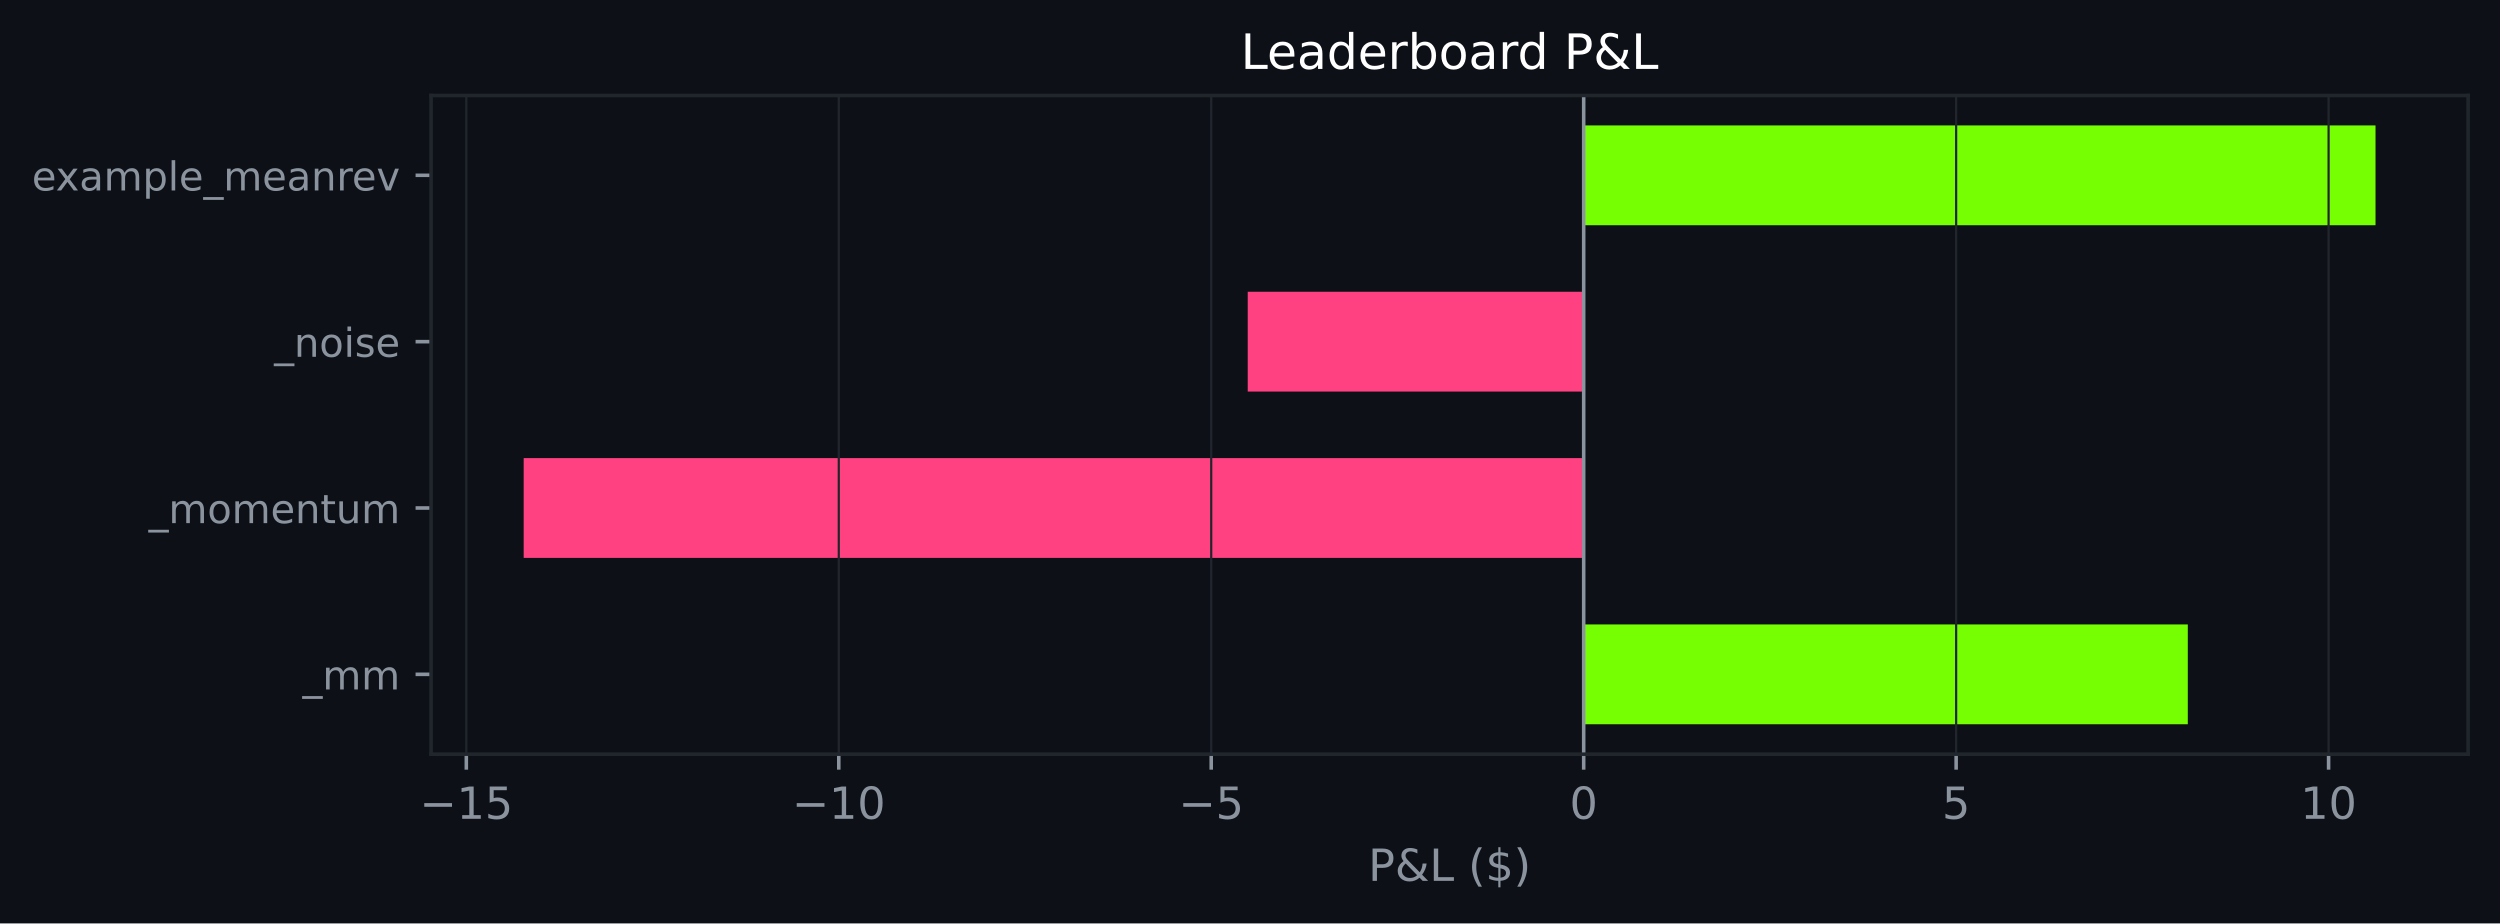
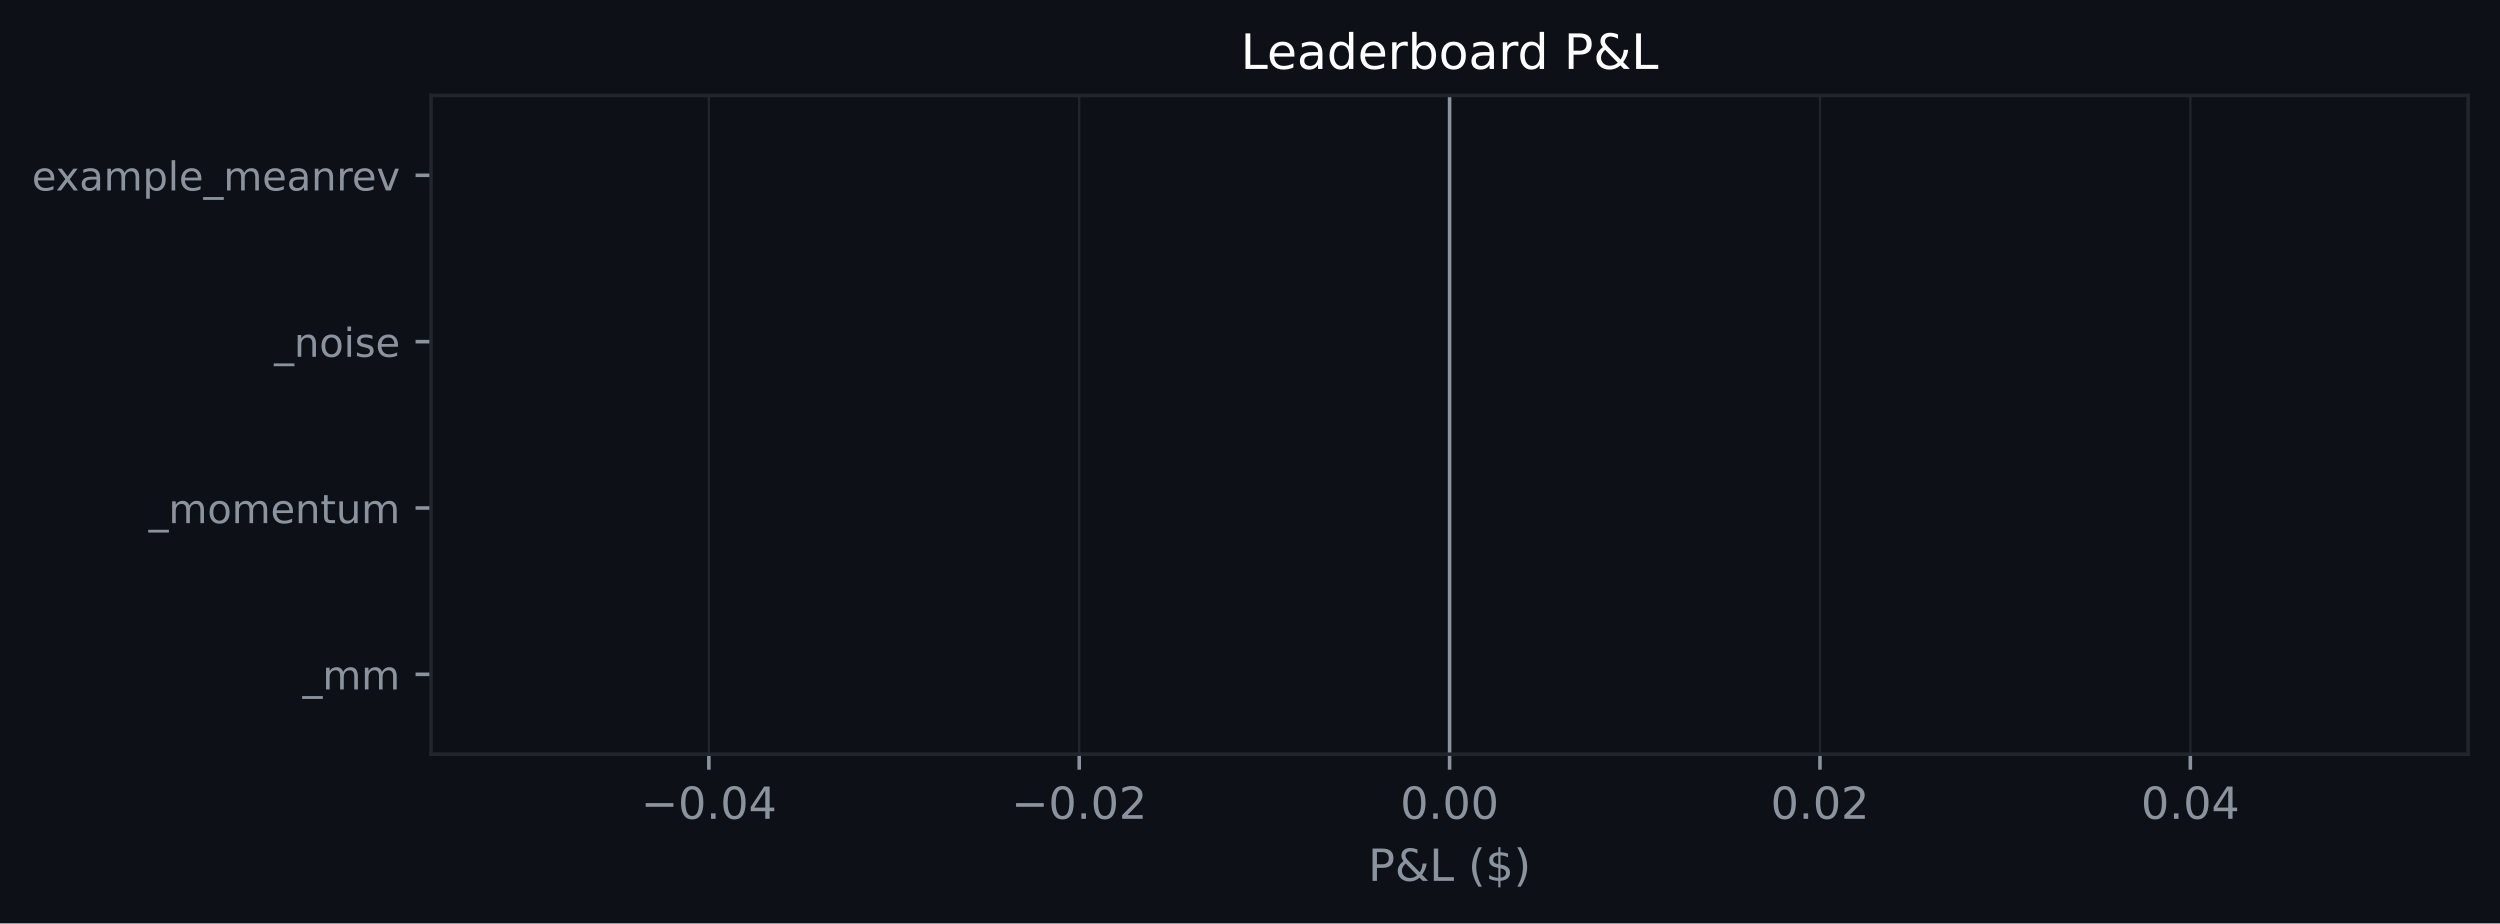
<svg xmlns="http://www.w3.org/2000/svg" xmlns:xlink="http://www.w3.org/1999/xlink" width="564.45pt" height="208.479pt" viewBox="0 0 564.45 208.479" version="1.1">
  <defs>
    <style type="text/css">*{stroke-linejoin: round; stroke-linecap: butt}</style>
  </defs>
  <g id="figure_1">
    <g id="patch_1">
      <path d="M 0 208.479  L 564.45 208.479  L 564.45 0  L 0 0  z " style="fill: #0d1117" />
    </g>
    <g id="axes_1">
      <g id="patch_2">
        <path d="M 97.33 170.279  L 557.25 170.279  L 557.25 21.558  L 97.33 21.558  z " style="fill: #0d1117" />
      </g>
      <g id="patch_3">
-         <path d="M 357.564 163.519  L 493.962 163.519  L 493.962 140.985  L 357.564 140.985  z " clip-path="url(#p040edba9ad)" style="fill: #76ff03" />
+         <path d="M 327.29 163.519  L 327.29 163.519  L 327.29 140.985  L 327.29 140.985  z " clip-path="url(#p84ff015797)" style="fill: #76ff03" />
      </g>
      <g id="patch_4">
-         <path d="M 357.564 125.963  L 118.236 125.963  L 118.236 103.43  L 357.564 103.43  z " clip-path="url(#p040edba9ad)" style="fill: #ff4081" />
+         <path d="M 327.29 125.963  L 327.29 125.963  L 327.29 103.43  L 327.29 103.43  z " clip-path="url(#p84ff015797)" style="fill: #76ff03" />
      </g>
      <g id="patch_5">
-         <path d="M 357.564 88.407  L 281.712 88.407  L 281.712 65.874  L 357.564 65.874  z " clip-path="url(#p040edba9ad)" style="fill: #ff4081" />
+         <path d="M 327.29 88.407  L 327.29 88.407  L 327.29 65.874  L 327.29 65.874  z " clip-path="url(#p84ff015797)" style="fill: #76ff03" />
      </g>
      <g id="patch_6">
-         <path d="M 357.564 50.852  L 536.345 50.852  L 536.345 28.318  L 357.564 28.318  z " clip-path="url(#p040edba9ad)" style="fill: #76ff03" />
+         <path d="M 327.29 50.852  L 327.29 50.852  L 327.29 28.318  L 327.29 28.318  z " clip-path="url(#p84ff015797)" style="fill: #76ff03" />
      </g>
      <g id="matplotlib.axis_1">
        <g id="xtick_1">
          <g id="line2d_1">
-             <path d="M 105.286 170.279  L 105.286 21.558  " clip-path="url(#p040edba9ad)" style="fill: none; stroke: #21262d; stroke-width: 0.5; stroke-linecap: square" />
+             <path d="M 160.047 170.279  L 160.047 21.558  " clip-path="url(#p84ff015797)" style="fill: none; stroke: #21262d; stroke-width: 0.5; stroke-linecap: square" />
          </g>
          <g id="line2d_2">
            <defs>
-               <path id="m981e708c7a" d="M 0 0  L 0 3.5  " style="stroke: #8b949e; stroke-width: 0.8" />
+               <path id="m237d695c3d" d="M 0 0  L 0 3.5  " style="stroke: #8b949e; stroke-width: 0.8" />
            </defs>
            <g>
-               <use xlink:href="#m981e708c7a" x="105.286" y="170.279" style="fill: #8b949e; stroke: #8b949e; stroke-width: 0.8" />
+               <use xlink:href="#m237d695c3d" x="160.047" y="170.279" style="fill: #8b949e; stroke: #8b949e; stroke-width: 0.8" />
            </g>
          </g>
          <g id="text_1">
-             <g style="fill: #8b949e" transform="translate(94.7333 184.8762) scale(0.1 -0.1)">
+             <g style="fill: #8b949e" transform="translate(144.7242 184.8762) scale(0.1 -0.1)">
              <defs>
                <path id="DejaVuSans-c9c" d="M 678 2272  L 4684 2272  L 4684 1741  L 678 1741  L 678 2272  z " transform="scale(0.015625)" />
-                 <path id="DejaVuSans-14" d="M 794 531  L 1825 531  L 1825 4091  L 703 3866  L 703 4441  L 1819 4666  L 2450 4666  L 2450 531  L 3481 531  L 3481 0  L 794 0  L 794 531  z " transform="scale(0.015625)" />
-                 <path id="DejaVuSans-18" d="M 691 4666  L 3169 4666  L 3169 4134  L 1269 4134  L 1269 2991  Q 1406 3038 1543 3061  Q 1681 3084 1819 3084  Q 2600 3084 3056 2656  Q 3513 2228 3513 1497  Q 3513 744 3044 326  Q 2575 -91 1722 -91  Q 1428 -91 1123 -41  Q 819 9 494 109  L 494 744  Q 775 591 1075 516  Q 1375 441 1709 441  Q 2250 441 2565 725  Q 2881 1009 2881 1497  Q 2881 1984 2565 2268  Q 2250 2553 1709 2553  Q 1456 2553 1204 2497  Q 953 2441 691 2322  L 691 4666  z " transform="scale(0.015625)" />
+                 <path id="DejaVuSans-13" d="M 2034 4250  Q 1547 4250 1301 3770  Q 1056 3291 1056 2328  Q 1056 1369 1301 889  Q 1547 409 2034 409  Q 2525 409 2770 889  Q 3016 1369 3016 2328  Q 3016 3291 2770 3770  Q 2525 4250 2034 4250  z M 2034 4750  Q 2819 4750 3233 4129  Q 3647 3509 3647 2328  Q 3647 1150 3233 529  Q 2819 -91 2034 -91  Q 1250 -91 836 529  Q 422 1150 422 2328  Q 422 3509 836 4129  Q 1250 4750 2034 4750  z " transform="scale(0.015625)" />
+                 <path id="DejaVuSans-11" d="M 684 794  L 1344 794  L 1344 0  L 684 0  L 684 794  z " transform="scale(0.015625)" />
+                 <path id="DejaVuSans-17" d="M 2419 4116  L 825 1625  L 2419 1625  L 2419 4116  z M 2253 4666  L 3047 4666  L 3047 1625  L 3713 1625  L 3713 1100  L 3047 1100  L 3047 0  L 2419 0  L 2419 1100  L 313 1100  L 313 1709  L 2253 4666  z " transform="scale(0.015625)" />
              </defs>
              <use xlink:href="#DejaVuSans-c9c" />
-               <use xlink:href="#DejaVuSans-14" transform="translate(83.79688 0)" />
-               <use xlink:href="#DejaVuSans-18" transform="translate(147.4219 0)" />
+               <use xlink:href="#DejaVuSans-13" transform="translate(83.79688 0)" />
+               <use xlink:href="#DejaVuSans-11" transform="translate(147.4219 0)" />
+               <use xlink:href="#DejaVuSans-13" transform="translate(179.2031 0)" />
+               <use xlink:href="#DejaVuSans-17" transform="translate(242.8281 0)" />
            </g>
          </g>
        </g>
        <g id="xtick_2">
          <g id="line2d_3">
-             <path d="M 189.378 170.279  L 189.378 21.558  " clip-path="url(#p040edba9ad)" style="fill: none; stroke: #21262d; stroke-width: 0.5; stroke-linecap: square" />
+             <path d="M 243.669 170.279  L 243.669 21.558  " clip-path="url(#p84ff015797)" style="fill: none; stroke: #21262d; stroke-width: 0.5; stroke-linecap: square" />
          </g>
          <g id="line2d_4">
            <g>
-               <use xlink:href="#m981e708c7a" x="189.378" y="170.279" style="fill: #8b949e; stroke: #8b949e; stroke-width: 0.8" />
+               <use xlink:href="#m237d695c3d" x="243.669" y="170.279" style="fill: #8b949e; stroke: #8b949e; stroke-width: 0.8" />
            </g>
          </g>
          <g id="text_2">
-             <g style="fill: #8b949e" transform="translate(178.826 184.8762) scale(0.1 -0.1)">
-               <defs>
-                 <path id="DejaVuSans-13" d="M 2034 4250  Q 1547 4250 1301 3770  Q 1056 3291 1056 2328  Q 1056 1369 1301 889  Q 1547 409 2034 409  Q 2525 409 2770 889  Q 3016 1369 3016 2328  Q 3016 3291 2770 3770  Q 2525 4250 2034 4250  z M 2034 4750  Q 2819 4750 3233 4129  Q 3647 3509 3647 2328  Q 3647 1150 3233 529  Q 2819 -91 2034 -91  Q 1250 -91 836 529  Q 422 1150 422 2328  Q 422 3509 836 4129  Q 1250 4750 2034 4750  z " transform="scale(0.015625)" />
+             <g style="fill: #8b949e" transform="translate(228.346 184.8762) scale(0.1 -0.1)">
+               <defs>
+                 <path id="DejaVuSans-15" d="M 1228 531  L 3431 531  L 3431 0  L 469 0  L 469 531  Q 828 903 1448 1529  Q 2069 2156 2228 2338  Q 2531 2678 2651 2914  Q 2772 3150 2772 3378  Q 2772 3750 2511 3984  Q 2250 4219 1831 4219  Q 1534 4219 1204 4116  Q 875 4013 500 3803  L 500 4441  Q 881 4594 1212 4672  Q 1544 4750 1819 4750  Q 2544 4750 2975 4387  Q 3406 4025 3406 3419  Q 3406 3131 3298 2873  Q 3191 2616 2906 2266  Q 2828 2175 2409 1742  Q 1991 1309 1228 531  z " transform="scale(0.015625)" />
              </defs>
              <use xlink:href="#DejaVuSans-c9c" />
-               <use xlink:href="#DejaVuSans-14" transform="translate(83.79688 0)" />
-               <use xlink:href="#DejaVuSans-13" transform="translate(147.4219 0)" />
+               <use xlink:href="#DejaVuSans-13" transform="translate(83.79688 0)" />
+               <use xlink:href="#DejaVuSans-11" transform="translate(147.4219 0)" />
+               <use xlink:href="#DejaVuSans-13" transform="translate(179.2031 0)" />
+               <use xlink:href="#DejaVuSans-15" transform="translate(242.8281 0)" />
            </g>
          </g>
        </g>
        <g id="xtick_3">
          <g id="line2d_5">
-             <path d="M 273.471 170.279  L 273.471 21.558  " clip-path="url(#p040edba9ad)" style="fill: none; stroke: #21262d; stroke-width: 0.5; stroke-linecap: square" />
+             <path d="M 327.29 170.279  L 327.29 21.558  " clip-path="url(#p84ff015797)" style="fill: none; stroke: #21262d; stroke-width: 0.5; stroke-linecap: square" />
          </g>
          <g id="line2d_6">
            <g>
-               <use xlink:href="#m981e708c7a" x="273.471" y="170.279" style="fill: #8b949e; stroke: #8b949e; stroke-width: 0.8" />
+               <use xlink:href="#m237d695c3d" x="327.29" y="170.279" style="fill: #8b949e; stroke: #8b949e; stroke-width: 0.8" />
            </g>
          </g>
          <g id="text_3">
-             <g style="fill: #8b949e" transform="translate(266.1 184.8762) scale(0.1 -0.1)">
-               <use xlink:href="#DejaVuSans-c9c" />
-               <use xlink:href="#DejaVuSans-18" transform="translate(83.79688 0)" />
+             <g style="fill: #8b949e" transform="translate(316.1577 184.8762) scale(0.1 -0.1)">
+               <use xlink:href="#DejaVuSans-13" />
+               <use xlink:href="#DejaVuSans-11" transform="translate(63.625 0)" />
+               <use xlink:href="#DejaVuSans-13" transform="translate(95.40625 0)" />
+               <use xlink:href="#DejaVuSans-13" transform="translate(159.0312 0)" />
            </g>
          </g>
        </g>
        <g id="xtick_4">
          <g id="line2d_7">
-             <path d="M 357.564 170.279  L 357.564 21.558  " clip-path="url(#p040edba9ad)" style="fill: none; stroke: #21262d; stroke-width: 0.5; stroke-linecap: square" />
+             <path d="M 410.912 170.279  L 410.912 21.558  " clip-path="url(#p84ff015797)" style="fill: none; stroke: #21262d; stroke-width: 0.5; stroke-linecap: square" />
          </g>
          <g id="line2d_8">
            <g>
-               <use xlink:href="#m981e708c7a" x="357.564" y="170.279" style="fill: #8b949e; stroke: #8b949e; stroke-width: 0.8" />
+               <use xlink:href="#m237d695c3d" x="410.912" y="170.279" style="fill: #8b949e; stroke: #8b949e; stroke-width: 0.8" />
            </g>
          </g>
          <g id="text_4">
-             <g style="fill: #8b949e" transform="translate(354.3826 184.8762) scale(0.1 -0.1)">
+             <g style="fill: #8b949e" transform="translate(399.7795 184.8762) scale(0.1 -0.1)">
              <use xlink:href="#DejaVuSans-13" />
+               <use xlink:href="#DejaVuSans-11" transform="translate(63.625 0)" />
+               <use xlink:href="#DejaVuSans-13" transform="translate(95.40625 0)" />
+               <use xlink:href="#DejaVuSans-15" transform="translate(159.0312 0)" />
            </g>
          </g>
        </g>
        <g id="xtick_5">
          <g id="line2d_9">
-             <path d="M 441.657 170.279  L 441.657 21.558  " clip-path="url(#p040edba9ad)" style="fill: none; stroke: #21262d; stroke-width: 0.5; stroke-linecap: square" />
+             <path d="M 494.534 170.279  L 494.534 21.558  " clip-path="url(#p84ff015797)" style="fill: none; stroke: #21262d; stroke-width: 0.5; stroke-linecap: square" />
          </g>
          <g id="line2d_10">
            <g>
-               <use xlink:href="#m981e708c7a" x="441.657" y="170.279" style="fill: #8b949e; stroke: #8b949e; stroke-width: 0.8" />
+               <use xlink:href="#m237d695c3d" x="494.534" y="170.279" style="fill: #8b949e; stroke: #8b949e; stroke-width: 0.8" />
            </g>
          </g>
          <g id="text_5">
-             <g style="fill: #8b949e" transform="translate(438.4753 184.8762) scale(0.1 -0.1)">
-               <use xlink:href="#DejaVuSans-18" />
-             </g>
-           </g>
-         </g>
-         <g id="xtick_6">
-           <g id="line2d_11">
-             <path d="M 525.749 170.279  L 525.749 21.558  " clip-path="url(#p040edba9ad)" style="fill: none; stroke: #21262d; stroke-width: 0.5; stroke-linecap: square" />
-           </g>
-           <g id="line2d_12">
-             <g>
-               <use xlink:href="#m981e708c7a" x="525.749" y="170.279" style="fill: #8b949e; stroke: #8b949e; stroke-width: 0.8" />
-             </g>
-           </g>
-           <g id="text_6">
-             <g style="fill: #8b949e" transform="translate(519.3868 184.8762) scale(0.1 -0.1)">
-               <use xlink:href="#DejaVuSans-14" />
-               <use xlink:href="#DejaVuSans-13" transform="translate(63.625 0)" />
-             </g>
-           </g>
-         </g>
-         <g id="text_7">
+             <g style="fill: #8b949e" transform="translate(483.4013 184.8762) scale(0.1 -0.1)">
+               <use xlink:href="#DejaVuSans-13" />
+               <use xlink:href="#DejaVuSans-11" transform="translate(63.625 0)" />
+               <use xlink:href="#DejaVuSans-13" transform="translate(95.40625 0)" />
+               <use xlink:href="#DejaVuSans-17" transform="translate(159.0312 0)" />
+             </g>
+           </g>
+         </g>
+         <g id="text_6">
          <g style="fill: #8b949e" transform="translate(308.9186 198.877) scale(0.1 -0.1)">
            <defs>
              <path id="DejaVuSans-33" d="M 1259 4147  L 1259 2394  L 2053 2394  Q 2494 2394 2734 2622  Q 2975 2850 2975 3272  Q 2975 3691 2734 3919  Q 2494 4147 2053 4147  L 1259 4147  z M 628 4666  L 2053 4666  Q 2838 4666 3239 4311  Q 3641 3956 3641 3272  Q 3641 2581 3239 2228  Q 2838 1875 2053 1875  L 1259 1875  L 1259 0  L 628 0  L 628 4666  z " transform="scale(0.015625)" />
              <path id="DejaVuSans-9" d="M 1556 2509  Q 1272 2256 1139 2004  Q 1006 1753 1006 1478  Q 1006 1022 1337 719  Q 1669 416 2169 416  Q 2466 416 2725 514  Q 2984 613 3213 813  L 1556 2509  z M 1997 2859  L 3584 1234  Q 3769 1513 3872 1830  Q 3975 2147 3994 2503  L 4575 2503  Q 4538 2091 4375 1687  Q 4213 1284 3922 891  L 4794 0  L 4006 0  L 3559 459  Q 3234 181 2878 45  Q 2522 -91 2113 -91  Q 1359 -91 881 339  Q 403 769 403 1441  Q 403 1841 612 2192  Q 822 2544 1241 2853  Q 1091 3050 1012 3245  Q 934 3441 934 3628  Q 934 4134 1281 4442  Q 1628 4750 2203 4750  Q 2463 4750 2720 4694  Q 2978 4638 3244 4525  L 3244 3956  Q 2972 4103 2725 4179  Q 2478 4256 2266 4256  Q 1938 4256 1733 4082  Q 1528 3909 1528 3634  Q 1528 3475 1620 3314  Q 1713 3153 1997 2859  z " transform="scale(0.015625)" />
              <path id="DejaVuSans-2f" d="M 628 4666  L 1259 4666  L 1259 531  L 3531 531  L 3531 0  L 628 0  L 628 4666  z " transform="scale(0.015625)" />
              <path id="DejaVuSans-3" transform="scale(0.015625)" />
              <path id="DejaVuSans-b" d="M 1984 4856  Q 1566 4138 1362 3434  Q 1159 2731 1159 2009  Q 1159 1288 1364 580  Q 1569 -128 1984 -844  L 1484 -844  Q 1016 -109 783 600  Q 550 1309 550 2009  Q 550 2706 781 3412  Q 1013 4119 1484 4856  L 1984 4856  z " transform="scale(0.015625)" />
              <path id="DejaVuSans-7" d="M 2163 -941  L 1850 -941  L 1847 0  Q 1519 6 1191 76  Q 863 147 531 288  L 531 850  Q 850 650 1176 548  Q 1503 447 1850 444  L 1850 1869  Q 1159 1981 845 2250  Q 531 2519 531 2988  Q 531 3497 872 3790  Q 1213 4084 1850 4128  L 1850 4863  L 2163 4863  L 2163 4138  Q 2453 4125 2725 4076  Q 2997 4028 3256 3944  L 3256 3397  Q 2997 3528 2723 3600  Q 2450 3672 2163 3684  L 2163 2350  Q 2872 2241 3206 1959  Q 3541 1678 3541 1191  Q 3541 663 3186 358  Q 2831 53 2163 6  L 2163 -941  z M 1850 2406  L 1850 3688  Q 1488 3647 1297 3481  Q 1106 3316 1106 3041  Q 1106 2772 1282 2622  Q 1459 2472 1850 2406  z M 2163 1806  L 2163 453  Q 2559 506 2761 678  Q 2963 850 2963 1131  Q 2963 1406 2770 1568  Q 2578 1731 2163 1806  z " transform="scale(0.015625)" />
              <path id="DejaVuSans-c" d="M 513 4856  L 1013 4856  Q 1481 4119 1714 3412  Q 1947 2706 1947 2009  Q 1947 1309 1714 600  Q 1481 -109 1013 -844  L 513 -844  Q 928 -128 1133 580  Q 1338 1288 1338 2009  Q 1338 2731 1133 3434  Q 928 4138 513 4856  z " transform="scale(0.015625)" />
            </defs>
            <use xlink:href="#DejaVuSans-33" />
            <use xlink:href="#DejaVuSans-9" transform="translate(60.29688 0)" />
            <use xlink:href="#DejaVuSans-2f" transform="translate(138.2812 0)" />
            <use xlink:href="#DejaVuSans-3" transform="translate(194 0)" />
            <use xlink:href="#DejaVuSans-b" transform="translate(225.7812 0)" />
            <use xlink:href="#DejaVuSans-7" transform="translate(264.7969 0)" />
            <use xlink:href="#DejaVuSans-c" transform="translate(328.4219 0)" />
          </g>
        </g>
      </g>
      <g id="matplotlib.axis_2">
        <g id="ytick_1">
-           <g id="line2d_13">
+           <g id="line2d_11">
            <defs>
-               <path id="m09a111434b" d="M 0 0  L -3.5 0  " style="stroke: #8b949e; stroke-width: 0.8" />
+               <path id="mcf24616e2f" d="M 0 0  L -3.5 0  " style="stroke: #8b949e; stroke-width: 0.8" />
            </defs>
            <g>
-               <use xlink:href="#m09a111434b" x="97.33" y="152.252" style="fill: #8b949e; stroke: #8b949e; stroke-width: 0.8" />
-             </g>
-           </g>
-           <g id="text_8">
+               <use xlink:href="#mcf24616e2f" x="97.33" y="152.252" style="fill: #8b949e; stroke: #8b949e; stroke-width: 0.8" />
+             </g>
+           </g>
+           <g id="text_7">
            <g style="fill: #8b949e" transform="translate(68.29734 155.6708) scale(0.09 -0.09)">
              <defs>
                <path id="DejaVuSans-42" d="M 3263 -1063  L 3263 -1509  L -63 -1509  L -63 -1063  L 3263 -1063  z " transform="scale(0.015625)" />
                <path id="DejaVuSans-50" d="M 3328 2828  Q 3544 3216 3844 3400  Q 4144 3584 4550 3584  Q 5097 3584 5394 3201  Q 5691 2819 5691 2113  L 5691 0  L 5113 0  L 5113 2094  Q 5113 2597 4934 2840  Q 4756 3084 4391 3084  Q 3944 3084 3684 2787  Q 3425 2491 3425 1978  L 3425 0  L 2847 0  L 2847 2094  Q 2847 2600 2669 2842  Q 2491 3084 2119 3084  Q 1678 3084 1418 2786  Q 1159 2488 1159 1978  L 1159 0  L 581 0  L 581 3500  L 1159 3500  L 1159 2956  Q 1356 3278 1631 3431  Q 1906 3584 2284 3584  Q 2666 3584 2933 3390  Q 3200 3197 3328 2828  z " transform="scale(0.015625)" />
              </defs>
              <use xlink:href="#DejaVuSans-42" />
              <use xlink:href="#DejaVuSans-50" transform="translate(50 0)" />
              <use xlink:href="#DejaVuSans-50" transform="translate(147.4062 0)" />
            </g>
          </g>
        </g>
        <g id="ytick_2">
-           <g id="line2d_14">
-             <g>
-               <use xlink:href="#m09a111434b" x="97.33" y="114.696" style="fill: #8b949e; stroke: #8b949e; stroke-width: 0.8" />
-             </g>
-           </g>
-           <g id="text_9">
+           <g id="line2d_12">
+             <g>
+               <use xlink:href="#mcf24616e2f" x="97.33" y="114.696" style="fill: #8b949e; stroke: #8b949e; stroke-width: 0.8" />
+             </g>
+           </g>
+           <g id="text_8">
            <g style="fill: #8b949e" transform="translate(33.55031 118.1152) scale(0.09 -0.09)">
              <defs>
                <path id="DejaVuSans-52" d="M 1959 3097  Q 1497 3097 1228 2736  Q 959 2375 959 1747  Q 959 1119 1226 758  Q 1494 397 1959 397  Q 2419 397 2687 759  Q 2956 1122 2956 1747  Q 2956 2369 2687 2733  Q 2419 3097 1959 3097  z M 1959 3584  Q 2709 3584 3137 3096  Q 3566 2609 3566 1747  Q 3566 888 3137 398  Q 2709 -91 1959 -91  Q 1206 -91 779 398  Q 353 888 353 1747  Q 353 2609 779 3096  Q 1206 3584 1959 3584  z " transform="scale(0.015625)" />
                <path id="DejaVuSans-48" d="M 3597 1894  L 3597 1613  L 953 1613  Q 991 1019 1311 708  Q 1631 397 2203 397  Q 2534 397 2845 478  Q 3156 559 3463 722  L 3463 178  Q 3153 47 2828 -22  Q 2503 -91 2169 -91  Q 1331 -91 842 396  Q 353 884 353 1716  Q 353 2575 817 3079  Q 1281 3584 2069 3584  Q 2775 3584 3186 3129  Q 3597 2675 3597 1894  z M 3022 2063  Q 3016 2534 2758 2815  Q 2500 3097 2075 3097  Q 1594 3097 1305 2825  Q 1016 2553 972 2059  L 3022 2063  z " transform="scale(0.015625)" />
                <path id="DejaVuSans-51" d="M 3513 2113  L 3513 0  L 2938 0  L 2938 2094  Q 2938 2591 2744 2837  Q 2550 3084 2163 3084  Q 1697 3084 1428 2787  Q 1159 2491 1159 1978  L 1159 0  L 581 0  L 581 3500  L 1159 3500  L 1159 2956  Q 1366 3272 1645 3428  Q 1925 3584 2291 3584  Q 2894 3584 3203 3211  Q 3513 2838 3513 2113  z " transform="scale(0.015625)" />
                <path id="DejaVuSans-57" d="M 1172 4494  L 1172 3500  L 2356 3500  L 2356 3053  L 1172 3053  L 1172 1153  Q 1172 725 1289 603  Q 1406 481 1766 481  L 2356 481  L 2356 0  L 1766 0  Q 1100 0 847 248  Q 594 497 594 1153  L 594 3053  L 172 3053  L 172 3500  L 594 3500  L 594 4494  L 1172 4494  z " transform="scale(0.015625)" />
                <path id="DejaVuSans-58" d="M 544 1381  L 544 3500  L 1119 3500  L 1119 1403  Q 1119 906 1312 657  Q 1506 409 1894 409  Q 2359 409 2629 706  Q 2900 1003 2900 1516  L 2900 3500  L 3475 3500  L 3475 0  L 2900 0  L 2900 538  Q 2691 219 2414 64  Q 2138 -91 1772 -91  Q 1169 -91 856 284  Q 544 659 544 1381  z M 1991 3584  L 1991 3584  z " transform="scale(0.015625)" />
              </defs>
              <use xlink:href="#DejaVuSans-42" />
              <use xlink:href="#DejaVuSans-50" transform="translate(50 0)" />
              <use xlink:href="#DejaVuSans-52" transform="translate(147.4062 0)" />
              <use xlink:href="#DejaVuSans-50" transform="translate(208.5938 0)" />
              <use xlink:href="#DejaVuSans-48" transform="translate(306 0)" />
              <use xlink:href="#DejaVuSans-51" transform="translate(367.5312 0)" />
              <use xlink:href="#DejaVuSans-57" transform="translate(430.9062 0)" />
              <use xlink:href="#DejaVuSans-58" transform="translate(470.1094 0)" />
              <use xlink:href="#DejaVuSans-50" transform="translate(533.4844 0)" />
            </g>
          </g>
        </g>
        <g id="ytick_3">
-           <g id="line2d_15">
-             <g>
-               <use xlink:href="#m09a111434b" x="97.33" y="77.141" style="fill: #8b949e; stroke: #8b949e; stroke-width: 0.8" />
-             </g>
-           </g>
-           <g id="text_10">
+           <g id="line2d_13">
+             <g>
+               <use xlink:href="#mcf24616e2f" x="97.33" y="77.141" style="fill: #8b949e; stroke: #8b949e; stroke-width: 0.8" />
+             </g>
+           </g>
+           <g id="text_9">
            <g style="fill: #8b949e" transform="translate(61.89328 80.55989) scale(0.09 -0.09)">
              <defs>
                <path id="DejaVuSans-4c" d="M 603 3500  L 1178 3500  L 1178 0  L 603 0  L 603 3500  z M 603 4863  L 1178 4863  L 1178 4134  L 603 4134  L 603 4863  z " transform="scale(0.015625)" />
                <path id="DejaVuSans-56" d="M 2834 3397  L 2834 2853  Q 2591 2978 2328 3040  Q 2066 3103 1784 3103  Q 1356 3103 1142 2972  Q 928 2841 928 2578  Q 928 2378 1081 2264  Q 1234 2150 1697 2047  L 1894 2003  Q 2506 1872 2764 1633  Q 3022 1394 3022 966  Q 3022 478 2636 193  Q 2250 -91 1575 -91  Q 1294 -91 989 -36  Q 684 19 347 128  L 347 722  Q 666 556 975 473  Q 1284 391 1588 391  Q 1994 391 2212 530  Q 2431 669 2431 922  Q 2431 1156 2273 1281  Q 2116 1406 1581 1522  L 1381 1569  Q 847 1681 609 1914  Q 372 2147 372 2553  Q 372 3047 722 3315  Q 1072 3584 1716 3584  Q 2034 3584 2315 3537  Q 2597 3491 2834 3397  z " transform="scale(0.015625)" />
              </defs>
              <use xlink:href="#DejaVuSans-42" />
              <use xlink:href="#DejaVuSans-51" transform="translate(50 0)" />
              <use xlink:href="#DejaVuSans-52" transform="translate(113.375 0)" />
              <use xlink:href="#DejaVuSans-4c" transform="translate(174.5625 0)" />
              <use xlink:href="#DejaVuSans-56" transform="translate(202.3438 0)" />
              <use xlink:href="#DejaVuSans-48" transform="translate(254.4375 0)" />
            </g>
          </g>
        </g>
        <g id="ytick_4">
-           <g id="line2d_16">
-             <g>
-               <use xlink:href="#m09a111434b" x="97.33" y="39.585" style="fill: #8b949e; stroke: #8b949e; stroke-width: 0.8" />
-             </g>
-           </g>
-           <g id="text_11">
+           <g id="line2d_14">
+             <g>
+               <use xlink:href="#mcf24616e2f" x="97.33" y="39.585" style="fill: #8b949e; stroke: #8b949e; stroke-width: 0.8" />
+             </g>
+           </g>
+           <g id="text_10">
            <g style="fill: #8b949e" transform="translate(7.2 43.00427) scale(0.09 -0.09)">
              <defs>
                <path id="DejaVuSans-5b" d="M 3513 3500  L 2247 1797  L 3578 0  L 2900 0  L 1881 1375  L 863 0  L 184 0  L 1544 1831  L 300 3500  L 978 3500  L 1906 2253  L 2834 3500  L 3513 3500  z " transform="scale(0.015625)" />
                <path id="DejaVuSans-44" d="M 2194 1759  Q 1497 1759 1228 1600  Q 959 1441 959 1056  Q 959 750 1161 570  Q 1363 391 1709 391  Q 2188 391 2477 730  Q 2766 1069 2766 1631  L 2766 1759  L 2194 1759  z M 3341 1997  L 3341 0  L 2766 0  L 2766 531  Q 2569 213 2275 61  Q 1981 -91 1556 -91  Q 1019 -91 701 211  Q 384 513 384 1019  Q 384 1609 779 1909  Q 1175 2209 1959 2209  L 2766 2209  L 2766 2266  Q 2766 2663 2505 2880  Q 2244 3097 1772 3097  Q 1472 3097 1187 3025  Q 903 2953 641 2809  L 641 3341  Q 956 3463 1253 3523  Q 1550 3584 1831 3584  Q 2591 3584 2966 3190  Q 3341 2797 3341 1997  z " transform="scale(0.015625)" />
                <path id="DejaVuSans-53" d="M 1159 525  L 1159 -1331  L 581 -1331  L 581 3500  L 1159 3500  L 1159 2969  Q 1341 3281 1617 3432  Q 1894 3584 2278 3584  Q 2916 3584 3314 3078  Q 3713 2572 3713 1747  Q 3713 922 3314 415  Q 2916 -91 2278 -91  Q 1894 -91 1617 61  Q 1341 213 1159 525  z M 3116 1747  Q 3116 2381 2855 2742  Q 2594 3103 2138 3103  Q 1681 3103 1420 2742  Q 1159 2381 1159 1747  Q 1159 1113 1420 752  Q 1681 391 2138 391  Q 2594 391 2855 752  Q 3116 1113 3116 1747  z " transform="scale(0.015625)" />
                <path id="DejaVuSans-4f" d="M 603 4863  L 1178 4863  L 1178 0  L 603 0  L 603 4863  z " transform="scale(0.015625)" />
                <path id="DejaVuSans-55" d="M 2631 2963  Q 2534 3019 2420 3045  Q 2306 3072 2169 3072  Q 1681 3072 1420 2755  Q 1159 2438 1159 1844  L 1159 0  L 581 0  L 581 3500  L 1159 3500  L 1159 2956  Q 1341 3275 1631 3429  Q 1922 3584 2338 3584  Q 2397 3584 2469 3576  Q 2541 3569 2628 3553  L 2631 2963  z " transform="scale(0.015625)" />
                <path id="DejaVuSans-59" d="M 191 3500  L 800 3500  L 1894 563  L 2988 3500  L 3597 3500  L 2284 0  L 1503 0  L 191 3500  z " transform="scale(0.015625)" />
              </defs>
              <use xlink:href="#DejaVuSans-48" />
              <use xlink:href="#DejaVuSans-5b" transform="translate(59.78125 0)" />
              <use xlink:href="#DejaVuSans-44" transform="translate(118.9688 0)" />
              <use xlink:href="#DejaVuSans-50" transform="translate(180.25 0)" />
              <use xlink:href="#DejaVuSans-53" transform="translate(277.6562 0)" />
              <use xlink:href="#DejaVuSans-4f" transform="translate(341.1406 0)" />
              <use xlink:href="#DejaVuSans-48" transform="translate(368.9219 0)" />
              <use xlink:href="#DejaVuSans-42" transform="translate(430.4531 0)" />
              <use xlink:href="#DejaVuSans-50" transform="translate(480.4531 0)" />
              <use xlink:href="#DejaVuSans-48" transform="translate(577.8594 0)" />
              <use xlink:href="#DejaVuSans-44" transform="translate(639.3906 0)" />
              <use xlink:href="#DejaVuSans-51" transform="translate(700.6719 0)" />
              <use xlink:href="#DejaVuSans-55" transform="translate(764.0469 0)" />
              <use xlink:href="#DejaVuSans-48" transform="translate(802.9531 0)" />
              <use xlink:href="#DejaVuSans-59" transform="translate(864.4844 0)" />
            </g>
          </g>
        </g>
      </g>
-       <g id="line2d_17">
-         <path d="M 357.564 170.279  L 357.564 21.558  " clip-path="url(#p040edba9ad)" style="fill: none; stroke: #8b949e; stroke-width: 0.8; stroke-linecap: square" />
+       <g id="line2d_15">
+         <path d="M 327.29 170.279  L 327.29 21.558  " clip-path="url(#p84ff015797)" style="fill: none; stroke: #8b949e; stroke-width: 0.8; stroke-linecap: square" />
      </g>
      <g id="patch_7">
        <path d="M 97.33 170.279  L 97.33 21.558  " style="fill: none; stroke: #21262d; stroke-width: 0.8; stroke-linejoin: miter; stroke-linecap: square" />
      </g>
      <g id="patch_8">
        <path d="M 557.25 170.279  L 557.25 21.558  " style="fill: none; stroke: #21262d; stroke-width: 0.8; stroke-linejoin: miter; stroke-linecap: square" />
      </g>
      <g id="patch_9">
        <path d="M 97.33 170.279  L 557.25 170.279  " style="fill: none; stroke: #21262d; stroke-width: 0.8; stroke-linejoin: miter; stroke-linecap: square" />
      </g>
      <g id="patch_10">
        <path d="M 97.33 21.558  L 557.25 21.558  " style="fill: none; stroke: #21262d; stroke-width: 0.8; stroke-linejoin: miter; stroke-linecap: square" />
      </g>
-       <g id="text_12">
+       <g id="text_11">
        <g style="fill: #ffffff" transform="translate(280.1288 15.55828) scale(0.11 -0.11)">
          <defs>
            <path id="DejaVuSans-47" d="M 2906 2969  L 2906 4863  L 3481 4863  L 3481 0  L 2906 0  L 2906 525  Q 2725 213 2448 61  Q 2172 -91 1784 -91  Q 1150 -91 751 415  Q 353 922 353 1747  Q 353 2572 751 3078  Q 1150 3584 1784 3584  Q 2172 3584 2448 3432  Q 2725 3281 2906 2969  z M 947 1747  Q 947 1113 1208 752  Q 1469 391 1925 391  Q 2381 391 2643 752  Q 2906 1113 2906 1747  Q 2906 2381 2643 2742  Q 2381 3103 1925 3103  Q 1469 3103 1208 2742  Q 947 2381 947 1747  z " transform="scale(0.015625)" />
            <path id="DejaVuSans-45" d="M 3116 1747  Q 3116 2381 2855 2742  Q 2594 3103 2138 3103  Q 1681 3103 1420 2742  Q 1159 2381 1159 1747  Q 1159 1113 1420 752  Q 1681 391 2138 391  Q 2594 391 2855 752  Q 3116 1113 3116 1747  z M 1159 2969  Q 1341 3281 1617 3432  Q 1894 3584 2278 3584  Q 2916 3584 3314 3078  Q 3713 2572 3713 1747  Q 3713 922 3314 415  Q 2916 -91 2278 -91  Q 1894 -91 1617 61  Q 1341 213 1159 525  L 1159 0  L 581 0  L 581 4863  L 1159 4863  L 1159 2969  z " transform="scale(0.015625)" />
          </defs>
          <use xlink:href="#DejaVuSans-2f" />
          <use xlink:href="#DejaVuSans-48" transform="translate(53.96875 0)" />
          <use xlink:href="#DejaVuSans-44" transform="translate(115.5 0)" />
          <use xlink:href="#DejaVuSans-47" transform="translate(176.7812 0)" />
          <use xlink:href="#DejaVuSans-48" transform="translate(240.2656 0)" />
          <use xlink:href="#DejaVuSans-55" transform="translate(301.7969 0)" />
          <use xlink:href="#DejaVuSans-45" transform="translate(342.9062 0)" />
          <use xlink:href="#DejaVuSans-52" transform="translate(406.3906 0)" />
          <use xlink:href="#DejaVuSans-44" transform="translate(467.5781 0)" />
          <use xlink:href="#DejaVuSans-55" transform="translate(528.8594 0)" />
          <use xlink:href="#DejaVuSans-47" transform="translate(568.2188 0)" />
          <use xlink:href="#DejaVuSans-3" transform="translate(631.7031 0)" />
          <use xlink:href="#DejaVuSans-33" transform="translate(663.4844 0)" />
          <use xlink:href="#DejaVuSans-9" transform="translate(723.7812 0)" />
          <use xlink:href="#DejaVuSans-2f" transform="translate(801.7656 0)" />
        </g>
      </g>
    </g>
  </g>
  <defs>
-     <clipPath id="p040edba9ad">
+     <clipPath id="p84ff015797">
      <rect x="97.33" y="21.558" width="459.92" height="148.72" />
    </clipPath>
  </defs>
</svg>
